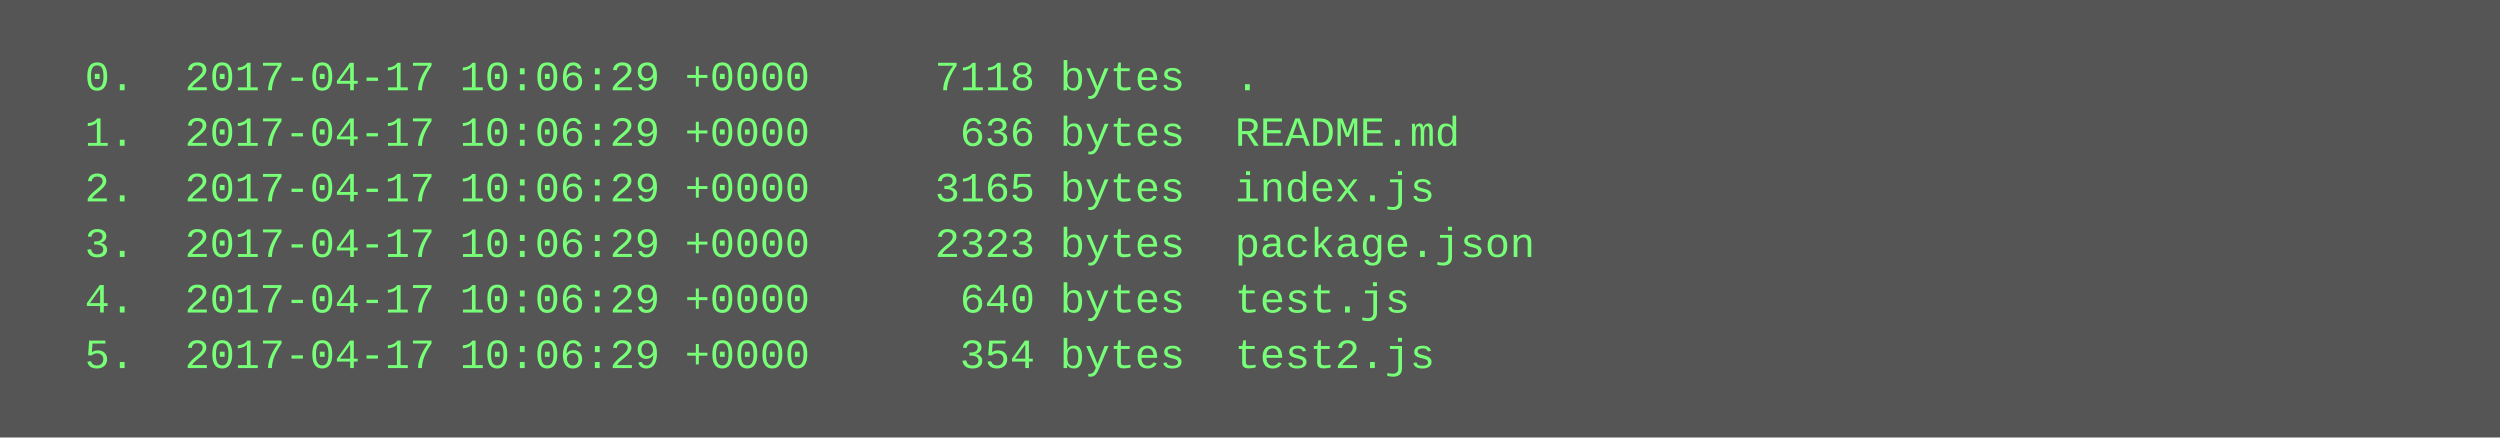
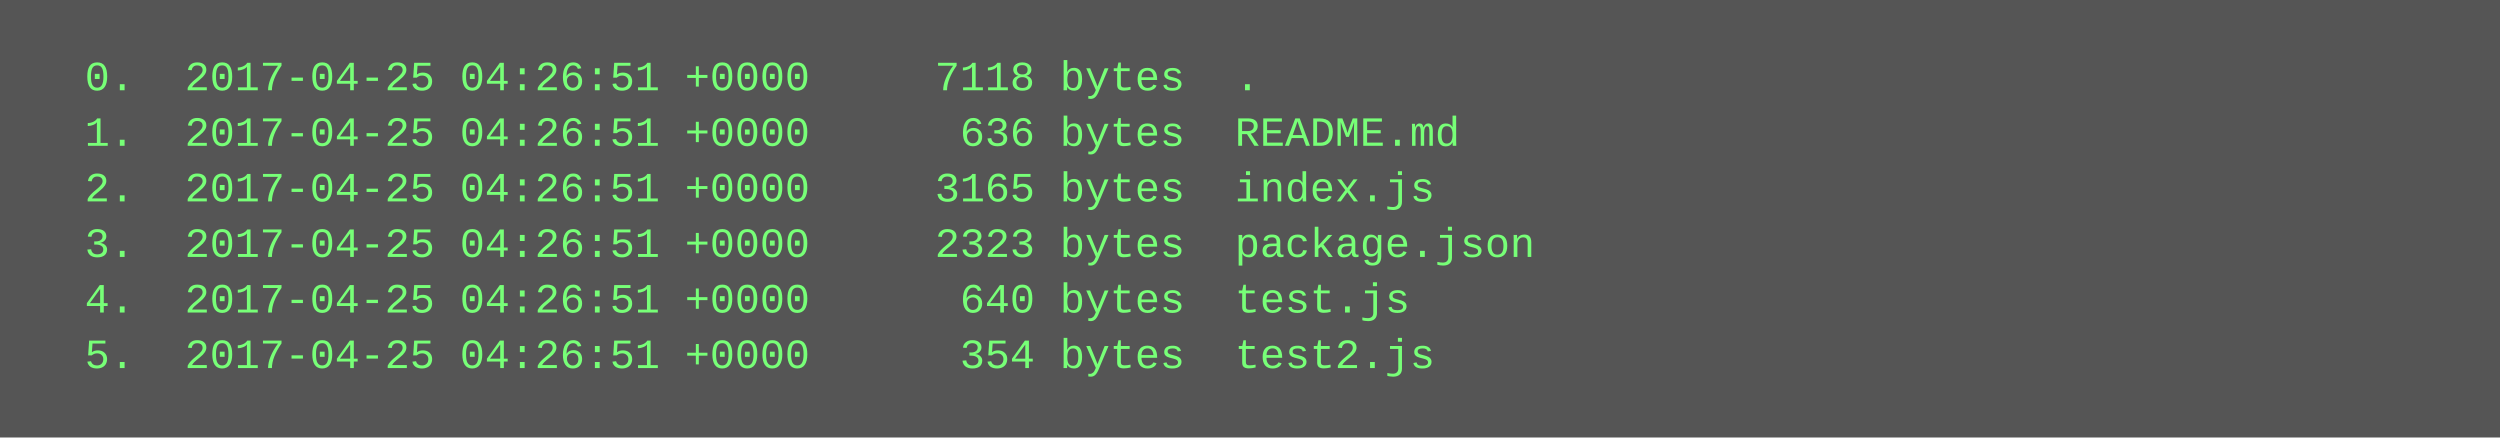
<svg xmlns="http://www.w3.org/2000/svg" height="126" width="720">
  <rect height="126" fill="#555" width="720" />
  <text fill="#7f7" font-family="Courier New" font-size="12" xml:space="preserve">
-     <tspan x="10" y="26">  0.  2017-04-17 10:06:29 +0000     7118 bytes  .</tspan>
-     <tspan x="10" y="42">  1.  2017-04-17 10:06:29 +0000      636 bytes  README.md</tspan>
-     <tspan x="10" y="58">  2.  2017-04-17 10:06:29 +0000     3165 bytes  index.js</tspan>
-     <tspan x="10" y="74">  3.  2017-04-17 10:06:29 +0000     2323 bytes  package.json</tspan>
-     <tspan x="10" y="90">  4.  2017-04-17 10:06:29 +0000      640 bytes  test.js</tspan>
-     <tspan x="10" y="106">  5.  2017-04-17 10:06:29 +0000      354 bytes  test2.js</tspan>
+     <tspan x="10" y="26">  0.  2017-04-25 04:26:51 +0000     7118 bytes  .</tspan>
+     <tspan x="10" y="42">  1.  2017-04-25 04:26:51 +0000      636 bytes  README.md</tspan>
+     <tspan x="10" y="58">  2.  2017-04-25 04:26:51 +0000     3165 bytes  index.js</tspan>
+     <tspan x="10" y="74">  3.  2017-04-25 04:26:51 +0000     2323 bytes  package.json</tspan>
+     <tspan x="10" y="90">  4.  2017-04-25 04:26:51 +0000      640 bytes  test.js</tspan>
+     <tspan x="10" y="106">  5.  2017-04-25 04:26:51 +0000      354 bytes  test2.js</tspan>
  </text>
</svg>
